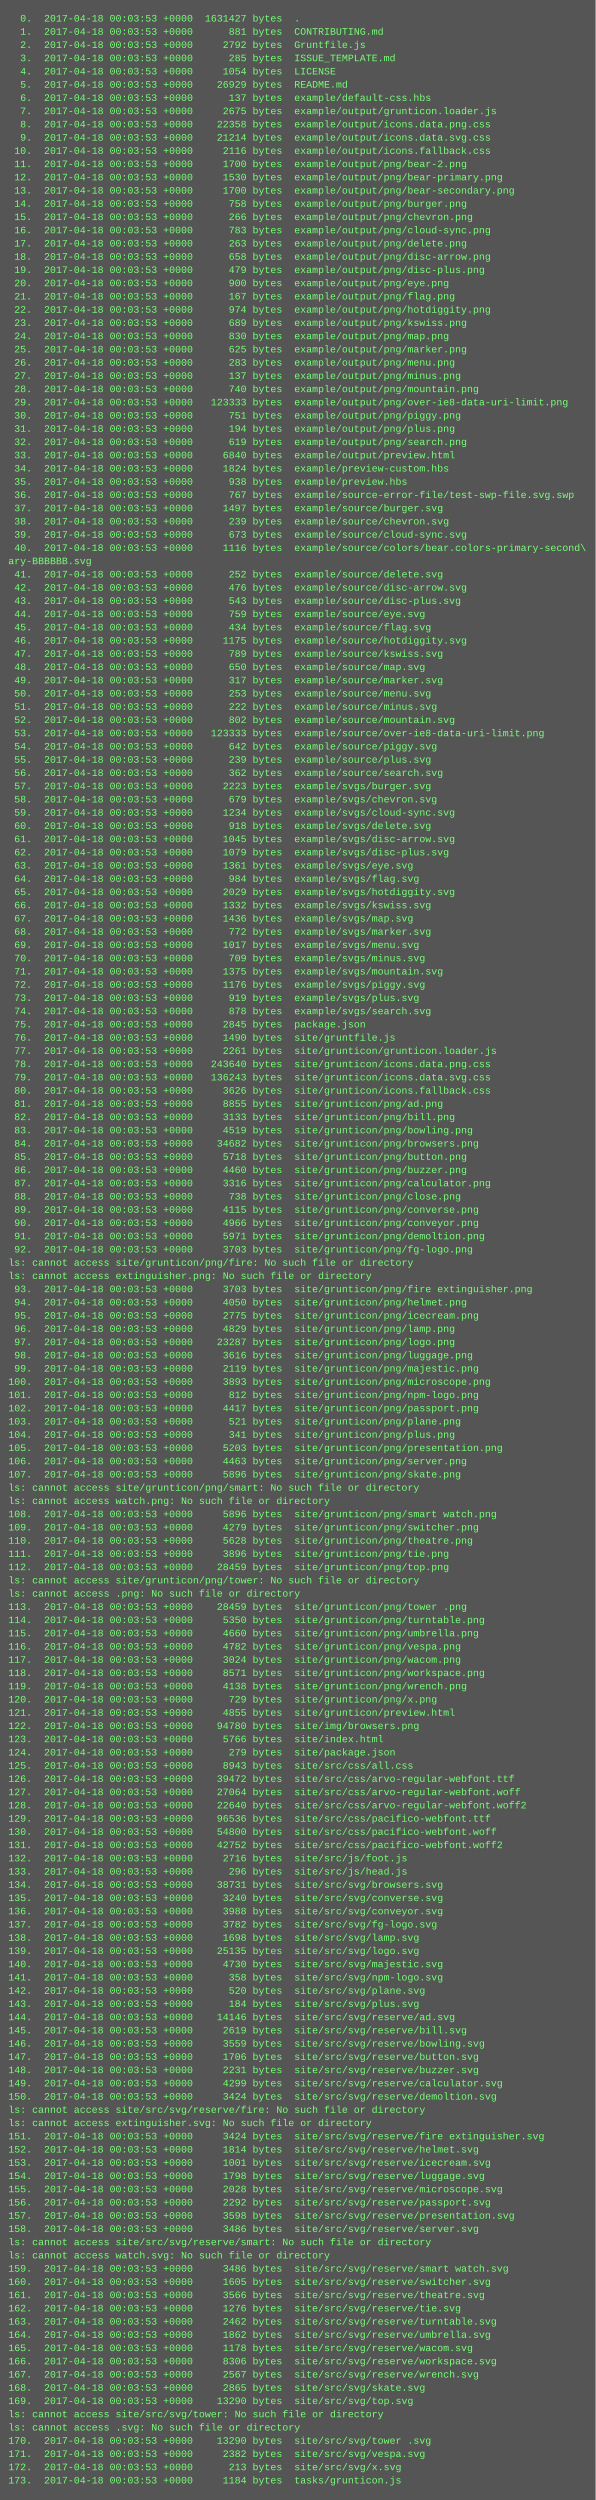
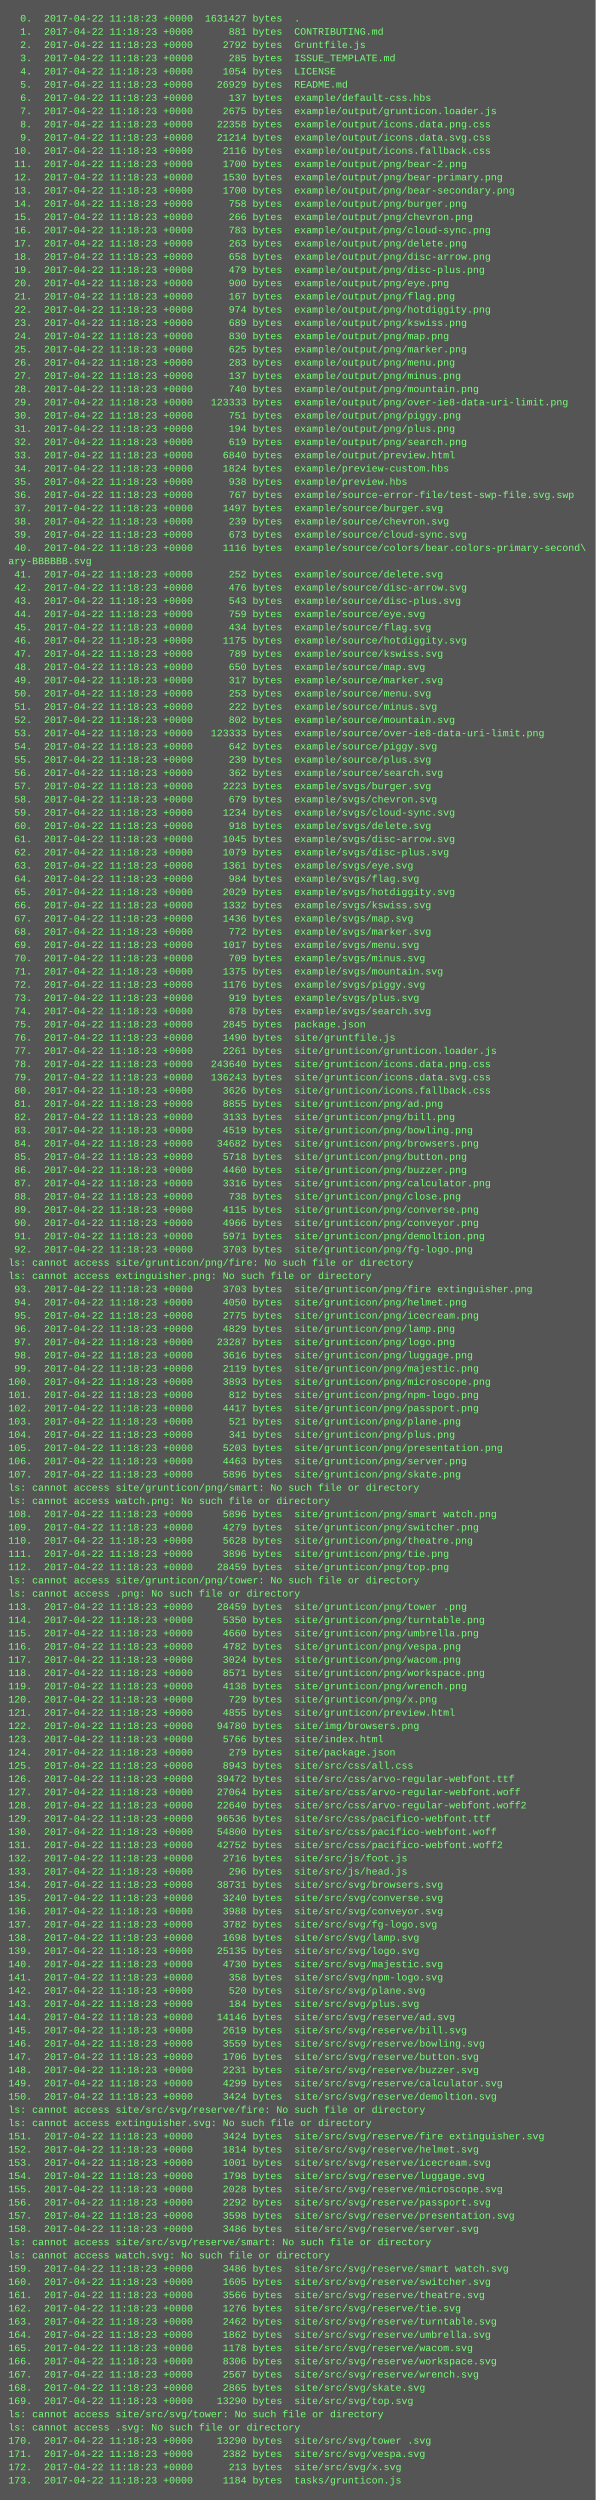
<svg xmlns="http://www.w3.org/2000/svg" height="3022" width="720">
  <rect height="3022" fill="#555" width="720" />
  <text fill="#7f7" font-family="Courier New" font-size="12" xml:space="preserve">
-     <tspan x="10" y="26">  0.  2017-04-18 00:03:53 +0000  1631427 bytes  .</tspan>
-     <tspan x="10" y="42">  1.  2017-04-18 00:03:53 +0000      881 bytes  CONTRIBUTING.md</tspan>
-     <tspan x="10" y="58">  2.  2017-04-18 00:03:53 +0000     2792 bytes  Gruntfile.js</tspan>
-     <tspan x="10" y="74">  3.  2017-04-18 00:03:53 +0000      285 bytes  ISSUE_TEMPLATE.md</tspan>
-     <tspan x="10" y="90">  4.  2017-04-18 00:03:53 +0000     1054 bytes  LICENSE</tspan>
-     <tspan x="10" y="106">  5.  2017-04-18 00:03:53 +0000    26929 bytes  README.md</tspan>
-     <tspan x="10" y="122">  6.  2017-04-18 00:03:53 +0000      137 bytes  example/default-css.hbs</tspan>
-     <tspan x="10" y="138">  7.  2017-04-18 00:03:53 +0000     2675 bytes  example/output/grunticon.loader.js</tspan>
-     <tspan x="10" y="154">  8.  2017-04-18 00:03:53 +0000    22358 bytes  example/output/icons.data.png.css</tspan>
-     <tspan x="10" y="170">  9.  2017-04-18 00:03:53 +0000    21214 bytes  example/output/icons.data.svg.css</tspan>
-     <tspan x="10" y="186"> 10.  2017-04-18 00:03:53 +0000     2116 bytes  example/output/icons.fallback.css</tspan>
-     <tspan x="10" y="202"> 11.  2017-04-18 00:03:53 +0000     1700 bytes  example/output/png/bear-2.png</tspan>
-     <tspan x="10" y="218"> 12.  2017-04-18 00:03:53 +0000     1530 bytes  example/output/png/bear-primary.png</tspan>
-     <tspan x="10" y="234"> 13.  2017-04-18 00:03:53 +0000     1700 bytes  example/output/png/bear-secondary.png</tspan>
-     <tspan x="10" y="250"> 14.  2017-04-18 00:03:53 +0000      758 bytes  example/output/png/burger.png</tspan>
-     <tspan x="10" y="266"> 15.  2017-04-18 00:03:53 +0000      266 bytes  example/output/png/chevron.png</tspan>
-     <tspan x="10" y="282"> 16.  2017-04-18 00:03:53 +0000      783 bytes  example/output/png/cloud-sync.png</tspan>
-     <tspan x="10" y="298"> 17.  2017-04-18 00:03:53 +0000      263 bytes  example/output/png/delete.png</tspan>
-     <tspan x="10" y="314"> 18.  2017-04-18 00:03:53 +0000      658 bytes  example/output/png/disc-arrow.png</tspan>
-     <tspan x="10" y="330"> 19.  2017-04-18 00:03:53 +0000      479 bytes  example/output/png/disc-plus.png</tspan>
-     <tspan x="10" y="346"> 20.  2017-04-18 00:03:53 +0000      900 bytes  example/output/png/eye.png</tspan>
-     <tspan x="10" y="362"> 21.  2017-04-18 00:03:53 +0000      167 bytes  example/output/png/flag.png</tspan>
-     <tspan x="10" y="378"> 22.  2017-04-18 00:03:53 +0000      974 bytes  example/output/png/hotdiggity.png</tspan>
-     <tspan x="10" y="394"> 23.  2017-04-18 00:03:53 +0000      689 bytes  example/output/png/kswiss.png</tspan>
-     <tspan x="10" y="410"> 24.  2017-04-18 00:03:53 +0000      830 bytes  example/output/png/map.png</tspan>
-     <tspan x="10" y="426"> 25.  2017-04-18 00:03:53 +0000      625 bytes  example/output/png/marker.png</tspan>
-     <tspan x="10" y="442"> 26.  2017-04-18 00:03:53 +0000      283 bytes  example/output/png/menu.png</tspan>
-     <tspan x="10" y="458"> 27.  2017-04-18 00:03:53 +0000      137 bytes  example/output/png/minus.png</tspan>
-     <tspan x="10" y="474"> 28.  2017-04-18 00:03:53 +0000      740 bytes  example/output/png/mountain.png</tspan>
-     <tspan x="10" y="490"> 29.  2017-04-18 00:03:53 +0000   123333 bytes  example/output/png/over-ie8-data-uri-limit.png</tspan>
-     <tspan x="10" y="506"> 30.  2017-04-18 00:03:53 +0000      751 bytes  example/output/png/piggy.png</tspan>
-     <tspan x="10" y="522"> 31.  2017-04-18 00:03:53 +0000      194 bytes  example/output/png/plus.png</tspan>
-     <tspan x="10" y="538"> 32.  2017-04-18 00:03:53 +0000      619 bytes  example/output/png/search.png</tspan>
-     <tspan x="10" y="554"> 33.  2017-04-18 00:03:53 +0000     6840 bytes  example/output/preview.html</tspan>
-     <tspan x="10" y="570"> 34.  2017-04-18 00:03:53 +0000     1824 bytes  example/preview-custom.hbs</tspan>
-     <tspan x="10" y="586"> 35.  2017-04-18 00:03:53 +0000      938 bytes  example/preview.hbs</tspan>
-     <tspan x="10" y="602"> 36.  2017-04-18 00:03:53 +0000      767 bytes  example/source-error-file/test-swp-file.svg.swp</tspan>
-     <tspan x="10" y="618"> 37.  2017-04-18 00:03:53 +0000     1497 bytes  example/source/burger.svg</tspan>
-     <tspan x="10" y="634"> 38.  2017-04-18 00:03:53 +0000      239 bytes  example/source/chevron.svg</tspan>
-     <tspan x="10" y="650"> 39.  2017-04-18 00:03:53 +0000      673 bytes  example/source/cloud-sync.svg</tspan>
-     <tspan x="10" y="666"> 40.  2017-04-18 00:03:53 +0000     1116 bytes  example/source/colors/bear.colors-primary-second\</tspan>
+     <tspan x="10" y="26">  0.  2017-04-22 11:18:23 +0000  1631427 bytes  .</tspan>
+     <tspan x="10" y="42">  1.  2017-04-22 11:18:23 +0000      881 bytes  CONTRIBUTING.md</tspan>
+     <tspan x="10" y="58">  2.  2017-04-22 11:18:23 +0000     2792 bytes  Gruntfile.js</tspan>
+     <tspan x="10" y="74">  3.  2017-04-22 11:18:23 +0000      285 bytes  ISSUE_TEMPLATE.md</tspan>
+     <tspan x="10" y="90">  4.  2017-04-22 11:18:23 +0000     1054 bytes  LICENSE</tspan>
+     <tspan x="10" y="106">  5.  2017-04-22 11:18:23 +0000    26929 bytes  README.md</tspan>
+     <tspan x="10" y="122">  6.  2017-04-22 11:18:23 +0000      137 bytes  example/default-css.hbs</tspan>
+     <tspan x="10" y="138">  7.  2017-04-22 11:18:23 +0000     2675 bytes  example/output/grunticon.loader.js</tspan>
+     <tspan x="10" y="154">  8.  2017-04-22 11:18:23 +0000    22358 bytes  example/output/icons.data.png.css</tspan>
+     <tspan x="10" y="170">  9.  2017-04-22 11:18:23 +0000    21214 bytes  example/output/icons.data.svg.css</tspan>
+     <tspan x="10" y="186"> 10.  2017-04-22 11:18:23 +0000     2116 bytes  example/output/icons.fallback.css</tspan>
+     <tspan x="10" y="202"> 11.  2017-04-22 11:18:23 +0000     1700 bytes  example/output/png/bear-2.png</tspan>
+     <tspan x="10" y="218"> 12.  2017-04-22 11:18:23 +0000     1530 bytes  example/output/png/bear-primary.png</tspan>
+     <tspan x="10" y="234"> 13.  2017-04-22 11:18:23 +0000     1700 bytes  example/output/png/bear-secondary.png</tspan>
+     <tspan x="10" y="250"> 14.  2017-04-22 11:18:23 +0000      758 bytes  example/output/png/burger.png</tspan>
+     <tspan x="10" y="266"> 15.  2017-04-22 11:18:23 +0000      266 bytes  example/output/png/chevron.png</tspan>
+     <tspan x="10" y="282"> 16.  2017-04-22 11:18:23 +0000      783 bytes  example/output/png/cloud-sync.png</tspan>
+     <tspan x="10" y="298"> 17.  2017-04-22 11:18:23 +0000      263 bytes  example/output/png/delete.png</tspan>
+     <tspan x="10" y="314"> 18.  2017-04-22 11:18:23 +0000      658 bytes  example/output/png/disc-arrow.png</tspan>
+     <tspan x="10" y="330"> 19.  2017-04-22 11:18:23 +0000      479 bytes  example/output/png/disc-plus.png</tspan>
+     <tspan x="10" y="346"> 20.  2017-04-22 11:18:23 +0000      900 bytes  example/output/png/eye.png</tspan>
+     <tspan x="10" y="362"> 21.  2017-04-22 11:18:23 +0000      167 bytes  example/output/png/flag.png</tspan>
+     <tspan x="10" y="378"> 22.  2017-04-22 11:18:23 +0000      974 bytes  example/output/png/hotdiggity.png</tspan>
+     <tspan x="10" y="394"> 23.  2017-04-22 11:18:23 +0000      689 bytes  example/output/png/kswiss.png</tspan>
+     <tspan x="10" y="410"> 24.  2017-04-22 11:18:23 +0000      830 bytes  example/output/png/map.png</tspan>
+     <tspan x="10" y="426"> 25.  2017-04-22 11:18:23 +0000      625 bytes  example/output/png/marker.png</tspan>
+     <tspan x="10" y="442"> 26.  2017-04-22 11:18:23 +0000      283 bytes  example/output/png/menu.png</tspan>
+     <tspan x="10" y="458"> 27.  2017-04-22 11:18:23 +0000      137 bytes  example/output/png/minus.png</tspan>
+     <tspan x="10" y="474"> 28.  2017-04-22 11:18:23 +0000      740 bytes  example/output/png/mountain.png</tspan>
+     <tspan x="10" y="490"> 29.  2017-04-22 11:18:23 +0000   123333 bytes  example/output/png/over-ie8-data-uri-limit.png</tspan>
+     <tspan x="10" y="506"> 30.  2017-04-22 11:18:23 +0000      751 bytes  example/output/png/piggy.png</tspan>
+     <tspan x="10" y="522"> 31.  2017-04-22 11:18:23 +0000      194 bytes  example/output/png/plus.png</tspan>
+     <tspan x="10" y="538"> 32.  2017-04-22 11:18:23 +0000      619 bytes  example/output/png/search.png</tspan>
+     <tspan x="10" y="554"> 33.  2017-04-22 11:18:23 +0000     6840 bytes  example/output/preview.html</tspan>
+     <tspan x="10" y="570"> 34.  2017-04-22 11:18:23 +0000     1824 bytes  example/preview-custom.hbs</tspan>
+     <tspan x="10" y="586"> 35.  2017-04-22 11:18:23 +0000      938 bytes  example/preview.hbs</tspan>
+     <tspan x="10" y="602"> 36.  2017-04-22 11:18:23 +0000      767 bytes  example/source-error-file/test-swp-file.svg.swp</tspan>
+     <tspan x="10" y="618"> 37.  2017-04-22 11:18:23 +0000     1497 bytes  example/source/burger.svg</tspan>
+     <tspan x="10" y="634"> 38.  2017-04-22 11:18:23 +0000      239 bytes  example/source/chevron.svg</tspan>
+     <tspan x="10" y="650"> 39.  2017-04-22 11:18:23 +0000      673 bytes  example/source/cloud-sync.svg</tspan>
+     <tspan x="10" y="666"> 40.  2017-04-22 11:18:23 +0000     1116 bytes  example/source/colors/bear.colors-primary-second\</tspan>
    <tspan x="10" y="682">ary-BBBBBB.svg</tspan>
-     <tspan x="10" y="698"> 41.  2017-04-18 00:03:53 +0000      252 bytes  example/source/delete.svg</tspan>
-     <tspan x="10" y="714"> 42.  2017-04-18 00:03:53 +0000      476 bytes  example/source/disc-arrow.svg</tspan>
-     <tspan x="10" y="730"> 43.  2017-04-18 00:03:53 +0000      543 bytes  example/source/disc-plus.svg</tspan>
-     <tspan x="10" y="746"> 44.  2017-04-18 00:03:53 +0000      759 bytes  example/source/eye.svg</tspan>
-     <tspan x="10" y="762"> 45.  2017-04-18 00:03:53 +0000      434 bytes  example/source/flag.svg</tspan>
-     <tspan x="10" y="778"> 46.  2017-04-18 00:03:53 +0000     1175 bytes  example/source/hotdiggity.svg</tspan>
-     <tspan x="10" y="794"> 47.  2017-04-18 00:03:53 +0000      789 bytes  example/source/kswiss.svg</tspan>
-     <tspan x="10" y="810"> 48.  2017-04-18 00:03:53 +0000      650 bytes  example/source/map.svg</tspan>
-     <tspan x="10" y="826"> 49.  2017-04-18 00:03:53 +0000      317 bytes  example/source/marker.svg</tspan>
-     <tspan x="10" y="842"> 50.  2017-04-18 00:03:53 +0000      253 bytes  example/source/menu.svg</tspan>
-     <tspan x="10" y="858"> 51.  2017-04-18 00:03:53 +0000      222 bytes  example/source/minus.svg</tspan>
-     <tspan x="10" y="874"> 52.  2017-04-18 00:03:53 +0000      802 bytes  example/source/mountain.svg</tspan>
-     <tspan x="10" y="890"> 53.  2017-04-18 00:03:53 +0000   123333 bytes  example/source/over-ie8-data-uri-limit.png</tspan>
-     <tspan x="10" y="906"> 54.  2017-04-18 00:03:53 +0000      642 bytes  example/source/piggy.svg</tspan>
-     <tspan x="10" y="922"> 55.  2017-04-18 00:03:53 +0000      239 bytes  example/source/plus.svg</tspan>
-     <tspan x="10" y="938"> 56.  2017-04-18 00:03:53 +0000      362 bytes  example/source/search.svg</tspan>
-     <tspan x="10" y="954"> 57.  2017-04-18 00:03:53 +0000     2223 bytes  example/svgs/burger.svg</tspan>
-     <tspan x="10" y="970"> 58.  2017-04-18 00:03:53 +0000      679 bytes  example/svgs/chevron.svg</tspan>
-     <tspan x="10" y="986"> 59.  2017-04-18 00:03:53 +0000     1234 bytes  example/svgs/cloud-sync.svg</tspan>
-     <tspan x="10" y="1002"> 60.  2017-04-18 00:03:53 +0000      918 bytes  example/svgs/delete.svg</tspan>
-     <tspan x="10" y="1018"> 61.  2017-04-18 00:03:53 +0000     1045 bytes  example/svgs/disc-arrow.svg</tspan>
-     <tspan x="10" y="1034"> 62.  2017-04-18 00:03:53 +0000     1079 bytes  example/svgs/disc-plus.svg</tspan>
-     <tspan x="10" y="1050"> 63.  2017-04-18 00:03:53 +0000     1361 bytes  example/svgs/eye.svg</tspan>
-     <tspan x="10" y="1066"> 64.  2017-04-18 00:03:53 +0000      984 bytes  example/svgs/flag.svg</tspan>
-     <tspan x="10" y="1082"> 65.  2017-04-18 00:03:53 +0000     2029 bytes  example/svgs/hotdiggity.svg</tspan>
-     <tspan x="10" y="1098"> 66.  2017-04-18 00:03:53 +0000     1332 bytes  example/svgs/kswiss.svg</tspan>
-     <tspan x="10" y="1114"> 67.  2017-04-18 00:03:53 +0000     1436 bytes  example/svgs/map.svg</tspan>
-     <tspan x="10" y="1130"> 68.  2017-04-18 00:03:53 +0000      772 bytes  example/svgs/marker.svg</tspan>
-     <tspan x="10" y="1146"> 69.  2017-04-18 00:03:53 +0000     1017 bytes  example/svgs/menu.svg</tspan>
-     <tspan x="10" y="1162"> 70.  2017-04-18 00:03:53 +0000      709 bytes  example/svgs/minus.svg</tspan>
-     <tspan x="10" y="1178"> 71.  2017-04-18 00:03:53 +0000     1375 bytes  example/svgs/mountain.svg</tspan>
-     <tspan x="10" y="1194"> 72.  2017-04-18 00:03:53 +0000     1176 bytes  example/svgs/piggy.svg</tspan>
-     <tspan x="10" y="1210"> 73.  2017-04-18 00:03:53 +0000      919 bytes  example/svgs/plus.svg</tspan>
-     <tspan x="10" y="1226"> 74.  2017-04-18 00:03:53 +0000      878 bytes  example/svgs/search.svg</tspan>
-     <tspan x="10" y="1242"> 75.  2017-04-18 00:03:53 +0000     2845 bytes  package.json</tspan>
-     <tspan x="10" y="1258"> 76.  2017-04-18 00:03:53 +0000     1490 bytes  site/gruntfile.js</tspan>
-     <tspan x="10" y="1274"> 77.  2017-04-18 00:03:53 +0000     2261 bytes  site/grunticon/grunticon.loader.js</tspan>
-     <tspan x="10" y="1290"> 78.  2017-04-18 00:03:53 +0000   243640 bytes  site/grunticon/icons.data.png.css</tspan>
-     <tspan x="10" y="1306"> 79.  2017-04-18 00:03:53 +0000   136243 bytes  site/grunticon/icons.data.svg.css</tspan>
-     <tspan x="10" y="1322"> 80.  2017-04-18 00:03:53 +0000     3626 bytes  site/grunticon/icons.fallback.css</tspan>
-     <tspan x="10" y="1338"> 81.  2017-04-18 00:03:53 +0000     8855 bytes  site/grunticon/png/ad.png</tspan>
-     <tspan x="10" y="1354"> 82.  2017-04-18 00:03:53 +0000     3133 bytes  site/grunticon/png/bill.png</tspan>
-     <tspan x="10" y="1370"> 83.  2017-04-18 00:03:53 +0000     4519 bytes  site/grunticon/png/bowling.png</tspan>
-     <tspan x="10" y="1386"> 84.  2017-04-18 00:03:53 +0000    34682 bytes  site/grunticon/png/browsers.png</tspan>
-     <tspan x="10" y="1402"> 85.  2017-04-18 00:03:53 +0000     5718 bytes  site/grunticon/png/button.png</tspan>
-     <tspan x="10" y="1418"> 86.  2017-04-18 00:03:53 +0000     4460 bytes  site/grunticon/png/buzzer.png</tspan>
-     <tspan x="10" y="1434"> 87.  2017-04-18 00:03:53 +0000     3316 bytes  site/grunticon/png/calculator.png</tspan>
-     <tspan x="10" y="1450"> 88.  2017-04-18 00:03:53 +0000      738 bytes  site/grunticon/png/close.png</tspan>
-     <tspan x="10" y="1466"> 89.  2017-04-18 00:03:53 +0000     4115 bytes  site/grunticon/png/converse.png</tspan>
-     <tspan x="10" y="1482"> 90.  2017-04-18 00:03:53 +0000     4966 bytes  site/grunticon/png/conveyor.png</tspan>
-     <tspan x="10" y="1498"> 91.  2017-04-18 00:03:53 +0000     5971 bytes  site/grunticon/png/demoltion.png</tspan>
-     <tspan x="10" y="1514"> 92.  2017-04-18 00:03:53 +0000     3703 bytes  site/grunticon/png/fg-logo.png</tspan>
+     <tspan x="10" y="698"> 41.  2017-04-22 11:18:23 +0000      252 bytes  example/source/delete.svg</tspan>
+     <tspan x="10" y="714"> 42.  2017-04-22 11:18:23 +0000      476 bytes  example/source/disc-arrow.svg</tspan>
+     <tspan x="10" y="730"> 43.  2017-04-22 11:18:23 +0000      543 bytes  example/source/disc-plus.svg</tspan>
+     <tspan x="10" y="746"> 44.  2017-04-22 11:18:23 +0000      759 bytes  example/source/eye.svg</tspan>
+     <tspan x="10" y="762"> 45.  2017-04-22 11:18:23 +0000      434 bytes  example/source/flag.svg</tspan>
+     <tspan x="10" y="778"> 46.  2017-04-22 11:18:23 +0000     1175 bytes  example/source/hotdiggity.svg</tspan>
+     <tspan x="10" y="794"> 47.  2017-04-22 11:18:23 +0000      789 bytes  example/source/kswiss.svg</tspan>
+     <tspan x="10" y="810"> 48.  2017-04-22 11:18:23 +0000      650 bytes  example/source/map.svg</tspan>
+     <tspan x="10" y="826"> 49.  2017-04-22 11:18:23 +0000      317 bytes  example/source/marker.svg</tspan>
+     <tspan x="10" y="842"> 50.  2017-04-22 11:18:23 +0000      253 bytes  example/source/menu.svg</tspan>
+     <tspan x="10" y="858"> 51.  2017-04-22 11:18:23 +0000      222 bytes  example/source/minus.svg</tspan>
+     <tspan x="10" y="874"> 52.  2017-04-22 11:18:23 +0000      802 bytes  example/source/mountain.svg</tspan>
+     <tspan x="10" y="890"> 53.  2017-04-22 11:18:23 +0000   123333 bytes  example/source/over-ie8-data-uri-limit.png</tspan>
+     <tspan x="10" y="906"> 54.  2017-04-22 11:18:23 +0000      642 bytes  example/source/piggy.svg</tspan>
+     <tspan x="10" y="922"> 55.  2017-04-22 11:18:23 +0000      239 bytes  example/source/plus.svg</tspan>
+     <tspan x="10" y="938"> 56.  2017-04-22 11:18:23 +0000      362 bytes  example/source/search.svg</tspan>
+     <tspan x="10" y="954"> 57.  2017-04-22 11:18:23 +0000     2223 bytes  example/svgs/burger.svg</tspan>
+     <tspan x="10" y="970"> 58.  2017-04-22 11:18:23 +0000      679 bytes  example/svgs/chevron.svg</tspan>
+     <tspan x="10" y="986"> 59.  2017-04-22 11:18:23 +0000     1234 bytes  example/svgs/cloud-sync.svg</tspan>
+     <tspan x="10" y="1002"> 60.  2017-04-22 11:18:23 +0000      918 bytes  example/svgs/delete.svg</tspan>
+     <tspan x="10" y="1018"> 61.  2017-04-22 11:18:23 +0000     1045 bytes  example/svgs/disc-arrow.svg</tspan>
+     <tspan x="10" y="1034"> 62.  2017-04-22 11:18:23 +0000     1079 bytes  example/svgs/disc-plus.svg</tspan>
+     <tspan x="10" y="1050"> 63.  2017-04-22 11:18:23 +0000     1361 bytes  example/svgs/eye.svg</tspan>
+     <tspan x="10" y="1066"> 64.  2017-04-22 11:18:23 +0000      984 bytes  example/svgs/flag.svg</tspan>
+     <tspan x="10" y="1082"> 65.  2017-04-22 11:18:23 +0000     2029 bytes  example/svgs/hotdiggity.svg</tspan>
+     <tspan x="10" y="1098"> 66.  2017-04-22 11:18:23 +0000     1332 bytes  example/svgs/kswiss.svg</tspan>
+     <tspan x="10" y="1114"> 67.  2017-04-22 11:18:23 +0000     1436 bytes  example/svgs/map.svg</tspan>
+     <tspan x="10" y="1130"> 68.  2017-04-22 11:18:23 +0000      772 bytes  example/svgs/marker.svg</tspan>
+     <tspan x="10" y="1146"> 69.  2017-04-22 11:18:23 +0000     1017 bytes  example/svgs/menu.svg</tspan>
+     <tspan x="10" y="1162"> 70.  2017-04-22 11:18:23 +0000      709 bytes  example/svgs/minus.svg</tspan>
+     <tspan x="10" y="1178"> 71.  2017-04-22 11:18:23 +0000     1375 bytes  example/svgs/mountain.svg</tspan>
+     <tspan x="10" y="1194"> 72.  2017-04-22 11:18:23 +0000     1176 bytes  example/svgs/piggy.svg</tspan>
+     <tspan x="10" y="1210"> 73.  2017-04-22 11:18:23 +0000      919 bytes  example/svgs/plus.svg</tspan>
+     <tspan x="10" y="1226"> 74.  2017-04-22 11:18:23 +0000      878 bytes  example/svgs/search.svg</tspan>
+     <tspan x="10" y="1242"> 75.  2017-04-22 11:18:23 +0000     2845 bytes  package.json</tspan>
+     <tspan x="10" y="1258"> 76.  2017-04-22 11:18:23 +0000     1490 bytes  site/gruntfile.js</tspan>
+     <tspan x="10" y="1274"> 77.  2017-04-22 11:18:23 +0000     2261 bytes  site/grunticon/grunticon.loader.js</tspan>
+     <tspan x="10" y="1290"> 78.  2017-04-22 11:18:23 +0000   243640 bytes  site/grunticon/icons.data.png.css</tspan>
+     <tspan x="10" y="1306"> 79.  2017-04-22 11:18:23 +0000   136243 bytes  site/grunticon/icons.data.svg.css</tspan>
+     <tspan x="10" y="1322"> 80.  2017-04-22 11:18:23 +0000     3626 bytes  site/grunticon/icons.fallback.css</tspan>
+     <tspan x="10" y="1338"> 81.  2017-04-22 11:18:23 +0000     8855 bytes  site/grunticon/png/ad.png</tspan>
+     <tspan x="10" y="1354"> 82.  2017-04-22 11:18:23 +0000     3133 bytes  site/grunticon/png/bill.png</tspan>
+     <tspan x="10" y="1370"> 83.  2017-04-22 11:18:23 +0000     4519 bytes  site/grunticon/png/bowling.png</tspan>
+     <tspan x="10" y="1386"> 84.  2017-04-22 11:18:23 +0000    34682 bytes  site/grunticon/png/browsers.png</tspan>
+     <tspan x="10" y="1402"> 85.  2017-04-22 11:18:23 +0000     5718 bytes  site/grunticon/png/button.png</tspan>
+     <tspan x="10" y="1418"> 86.  2017-04-22 11:18:23 +0000     4460 bytes  site/grunticon/png/buzzer.png</tspan>
+     <tspan x="10" y="1434"> 87.  2017-04-22 11:18:23 +0000     3316 bytes  site/grunticon/png/calculator.png</tspan>
+     <tspan x="10" y="1450"> 88.  2017-04-22 11:18:23 +0000      738 bytes  site/grunticon/png/close.png</tspan>
+     <tspan x="10" y="1466"> 89.  2017-04-22 11:18:23 +0000     4115 bytes  site/grunticon/png/converse.png</tspan>
+     <tspan x="10" y="1482"> 90.  2017-04-22 11:18:23 +0000     4966 bytes  site/grunticon/png/conveyor.png</tspan>
+     <tspan x="10" y="1498"> 91.  2017-04-22 11:18:23 +0000     5971 bytes  site/grunticon/png/demoltion.png</tspan>
+     <tspan x="10" y="1514"> 92.  2017-04-22 11:18:23 +0000     3703 bytes  site/grunticon/png/fg-logo.png</tspan>
    <tspan x="10" y="1530">ls: cannot access site/grunticon/png/fire: No such file or directory</tspan>
    <tspan x="10" y="1546">ls: cannot access extinguisher.png: No such file or directory</tspan>
-     <tspan x="10" y="1562"> 93.  2017-04-18 00:03:53 +0000     3703 bytes  site/grunticon/png/fire extinguisher.png</tspan>
-     <tspan x="10" y="1578"> 94.  2017-04-18 00:03:53 +0000     4050 bytes  site/grunticon/png/helmet.png</tspan>
-     <tspan x="10" y="1594"> 95.  2017-04-18 00:03:53 +0000     2775 bytes  site/grunticon/png/icecream.png</tspan>
-     <tspan x="10" y="1610"> 96.  2017-04-18 00:03:53 +0000     4829 bytes  site/grunticon/png/lamp.png</tspan>
-     <tspan x="10" y="1626"> 97.  2017-04-18 00:03:53 +0000    23287 bytes  site/grunticon/png/logo.png</tspan>
-     <tspan x="10" y="1642"> 98.  2017-04-18 00:03:53 +0000     3616 bytes  site/grunticon/png/luggage.png</tspan>
-     <tspan x="10" y="1658"> 99.  2017-04-18 00:03:53 +0000     2119 bytes  site/grunticon/png/majestic.png</tspan>
-     <tspan x="10" y="1674">100.  2017-04-18 00:03:53 +0000     3893 bytes  site/grunticon/png/microscope.png</tspan>
-     <tspan x="10" y="1690">101.  2017-04-18 00:03:53 +0000      812 bytes  site/grunticon/png/npm-logo.png</tspan>
-     <tspan x="10" y="1706">102.  2017-04-18 00:03:53 +0000     4417 bytes  site/grunticon/png/passport.png</tspan>
-     <tspan x="10" y="1722">103.  2017-04-18 00:03:53 +0000      521 bytes  site/grunticon/png/plane.png</tspan>
-     <tspan x="10" y="1738">104.  2017-04-18 00:03:53 +0000      341 bytes  site/grunticon/png/plus.png</tspan>
-     <tspan x="10" y="1754">105.  2017-04-18 00:03:53 +0000     5203 bytes  site/grunticon/png/presentation.png</tspan>
-     <tspan x="10" y="1770">106.  2017-04-18 00:03:53 +0000     4463 bytes  site/grunticon/png/server.png</tspan>
-     <tspan x="10" y="1786">107.  2017-04-18 00:03:53 +0000     5896 bytes  site/grunticon/png/skate.png</tspan>
+     <tspan x="10" y="1562"> 93.  2017-04-22 11:18:23 +0000     3703 bytes  site/grunticon/png/fire extinguisher.png</tspan>
+     <tspan x="10" y="1578"> 94.  2017-04-22 11:18:23 +0000     4050 bytes  site/grunticon/png/helmet.png</tspan>
+     <tspan x="10" y="1594"> 95.  2017-04-22 11:18:23 +0000     2775 bytes  site/grunticon/png/icecream.png</tspan>
+     <tspan x="10" y="1610"> 96.  2017-04-22 11:18:23 +0000     4829 bytes  site/grunticon/png/lamp.png</tspan>
+     <tspan x="10" y="1626"> 97.  2017-04-22 11:18:23 +0000    23287 bytes  site/grunticon/png/logo.png</tspan>
+     <tspan x="10" y="1642"> 98.  2017-04-22 11:18:23 +0000     3616 bytes  site/grunticon/png/luggage.png</tspan>
+     <tspan x="10" y="1658"> 99.  2017-04-22 11:18:23 +0000     2119 bytes  site/grunticon/png/majestic.png</tspan>
+     <tspan x="10" y="1674">100.  2017-04-22 11:18:23 +0000     3893 bytes  site/grunticon/png/microscope.png</tspan>
+     <tspan x="10" y="1690">101.  2017-04-22 11:18:23 +0000      812 bytes  site/grunticon/png/npm-logo.png</tspan>
+     <tspan x="10" y="1706">102.  2017-04-22 11:18:23 +0000     4417 bytes  site/grunticon/png/passport.png</tspan>
+     <tspan x="10" y="1722">103.  2017-04-22 11:18:23 +0000      521 bytes  site/grunticon/png/plane.png</tspan>
+     <tspan x="10" y="1738">104.  2017-04-22 11:18:23 +0000      341 bytes  site/grunticon/png/plus.png</tspan>
+     <tspan x="10" y="1754">105.  2017-04-22 11:18:23 +0000     5203 bytes  site/grunticon/png/presentation.png</tspan>
+     <tspan x="10" y="1770">106.  2017-04-22 11:18:23 +0000     4463 bytes  site/grunticon/png/server.png</tspan>
+     <tspan x="10" y="1786">107.  2017-04-22 11:18:23 +0000     5896 bytes  site/grunticon/png/skate.png</tspan>
    <tspan x="10" y="1802">ls: cannot access site/grunticon/png/smart: No such file or directory</tspan>
    <tspan x="10" y="1818">ls: cannot access watch.png: No such file or directory</tspan>
-     <tspan x="10" y="1834">108.  2017-04-18 00:03:53 +0000     5896 bytes  site/grunticon/png/smart watch.png</tspan>
-     <tspan x="10" y="1850">109.  2017-04-18 00:03:53 +0000     4279 bytes  site/grunticon/png/switcher.png</tspan>
-     <tspan x="10" y="1866">110.  2017-04-18 00:03:53 +0000     5628 bytes  site/grunticon/png/theatre.png</tspan>
-     <tspan x="10" y="1882">111.  2017-04-18 00:03:53 +0000     3896 bytes  site/grunticon/png/tie.png</tspan>
-     <tspan x="10" y="1898">112.  2017-04-18 00:03:53 +0000    28459 bytes  site/grunticon/png/top.png</tspan>
+     <tspan x="10" y="1834">108.  2017-04-22 11:18:23 +0000     5896 bytes  site/grunticon/png/smart watch.png</tspan>
+     <tspan x="10" y="1850">109.  2017-04-22 11:18:23 +0000     4279 bytes  site/grunticon/png/switcher.png</tspan>
+     <tspan x="10" y="1866">110.  2017-04-22 11:18:23 +0000     5628 bytes  site/grunticon/png/theatre.png</tspan>
+     <tspan x="10" y="1882">111.  2017-04-22 11:18:23 +0000     3896 bytes  site/grunticon/png/tie.png</tspan>
+     <tspan x="10" y="1898">112.  2017-04-22 11:18:23 +0000    28459 bytes  site/grunticon/png/top.png</tspan>
    <tspan x="10" y="1914">ls: cannot access site/grunticon/png/tower: No such file or directory</tspan>
    <tspan x="10" y="1930">ls: cannot access .png: No such file or directory</tspan>
-     <tspan x="10" y="1946">113.  2017-04-18 00:03:53 +0000    28459 bytes  site/grunticon/png/tower .png</tspan>
-     <tspan x="10" y="1962">114.  2017-04-18 00:03:53 +0000     5350 bytes  site/grunticon/png/turntable.png</tspan>
-     <tspan x="10" y="1978">115.  2017-04-18 00:03:53 +0000     4660 bytes  site/grunticon/png/umbrella.png</tspan>
-     <tspan x="10" y="1994">116.  2017-04-18 00:03:53 +0000     4782 bytes  site/grunticon/png/vespa.png</tspan>
-     <tspan x="10" y="2010">117.  2017-04-18 00:03:53 +0000     3024 bytes  site/grunticon/png/wacom.png</tspan>
-     <tspan x="10" y="2026">118.  2017-04-18 00:03:53 +0000     8571 bytes  site/grunticon/png/workspace.png</tspan>
-     <tspan x="10" y="2042">119.  2017-04-18 00:03:53 +0000     4138 bytes  site/grunticon/png/wrench.png</tspan>
-     <tspan x="10" y="2058">120.  2017-04-18 00:03:53 +0000      729 bytes  site/grunticon/png/x.png</tspan>
-     <tspan x="10" y="2074">121.  2017-04-18 00:03:53 +0000     4855 bytes  site/grunticon/preview.html</tspan>
-     <tspan x="10" y="2090">122.  2017-04-18 00:03:53 +0000    94780 bytes  site/img/browsers.png</tspan>
-     <tspan x="10" y="2106">123.  2017-04-18 00:03:53 +0000     5766 bytes  site/index.html</tspan>
-     <tspan x="10" y="2122">124.  2017-04-18 00:03:53 +0000      279 bytes  site/package.json</tspan>
-     <tspan x="10" y="2138">125.  2017-04-18 00:03:53 +0000     8943 bytes  site/src/css/all.css</tspan>
-     <tspan x="10" y="2154">126.  2017-04-18 00:03:53 +0000    39472 bytes  site/src/css/arvo-regular-webfont.ttf</tspan>
-     <tspan x="10" y="2170">127.  2017-04-18 00:03:53 +0000    27064 bytes  site/src/css/arvo-regular-webfont.woff</tspan>
-     <tspan x="10" y="2186">128.  2017-04-18 00:03:53 +0000    22640 bytes  site/src/css/arvo-regular-webfont.woff2</tspan>
-     <tspan x="10" y="2202">129.  2017-04-18 00:03:53 +0000    96536 bytes  site/src/css/pacifico-webfont.ttf</tspan>
-     <tspan x="10" y="2218">130.  2017-04-18 00:03:53 +0000    54800 bytes  site/src/css/pacifico-webfont.woff</tspan>
-     <tspan x="10" y="2234">131.  2017-04-18 00:03:53 +0000    42752 bytes  site/src/css/pacifico-webfont.woff2</tspan>
-     <tspan x="10" y="2250">132.  2017-04-18 00:03:53 +0000     2716 bytes  site/src/js/foot.js</tspan>
-     <tspan x="10" y="2266">133.  2017-04-18 00:03:53 +0000      296 bytes  site/src/js/head.js</tspan>
-     <tspan x="10" y="2282">134.  2017-04-18 00:03:53 +0000    38731 bytes  site/src/svg/browsers.svg</tspan>
-     <tspan x="10" y="2298">135.  2017-04-18 00:03:53 +0000     3240 bytes  site/src/svg/converse.svg</tspan>
-     <tspan x="10" y="2314">136.  2017-04-18 00:03:53 +0000     3988 bytes  site/src/svg/conveyor.svg</tspan>
-     <tspan x="10" y="2330">137.  2017-04-18 00:03:53 +0000     3782 bytes  site/src/svg/fg-logo.svg</tspan>
-     <tspan x="10" y="2346">138.  2017-04-18 00:03:53 +0000     1698 bytes  site/src/svg/lamp.svg</tspan>
-     <tspan x="10" y="2362">139.  2017-04-18 00:03:53 +0000    25135 bytes  site/src/svg/logo.svg</tspan>
-     <tspan x="10" y="2378">140.  2017-04-18 00:03:53 +0000     4730 bytes  site/src/svg/majestic.svg</tspan>
-     <tspan x="10" y="2394">141.  2017-04-18 00:03:53 +0000      358 bytes  site/src/svg/npm-logo.svg</tspan>
-     <tspan x="10" y="2410">142.  2017-04-18 00:03:53 +0000      520 bytes  site/src/svg/plane.svg</tspan>
-     <tspan x="10" y="2426">143.  2017-04-18 00:03:53 +0000      184 bytes  site/src/svg/plus.svg</tspan>
-     <tspan x="10" y="2442">144.  2017-04-18 00:03:53 +0000    14146 bytes  site/src/svg/reserve/ad.svg</tspan>
-     <tspan x="10" y="2458">145.  2017-04-18 00:03:53 +0000     2619 bytes  site/src/svg/reserve/bill.svg</tspan>
-     <tspan x="10" y="2474">146.  2017-04-18 00:03:53 +0000     3559 bytes  site/src/svg/reserve/bowling.svg</tspan>
-     <tspan x="10" y="2490">147.  2017-04-18 00:03:53 +0000     1706 bytes  site/src/svg/reserve/button.svg</tspan>
-     <tspan x="10" y="2506">148.  2017-04-18 00:03:53 +0000     2231 bytes  site/src/svg/reserve/buzzer.svg</tspan>
-     <tspan x="10" y="2522">149.  2017-04-18 00:03:53 +0000     4299 bytes  site/src/svg/reserve/calculator.svg</tspan>
-     <tspan x="10" y="2538">150.  2017-04-18 00:03:53 +0000     3424 bytes  site/src/svg/reserve/demoltion.svg</tspan>
+     <tspan x="10" y="1946">113.  2017-04-22 11:18:23 +0000    28459 bytes  site/grunticon/png/tower .png</tspan>
+     <tspan x="10" y="1962">114.  2017-04-22 11:18:23 +0000     5350 bytes  site/grunticon/png/turntable.png</tspan>
+     <tspan x="10" y="1978">115.  2017-04-22 11:18:23 +0000     4660 bytes  site/grunticon/png/umbrella.png</tspan>
+     <tspan x="10" y="1994">116.  2017-04-22 11:18:23 +0000     4782 bytes  site/grunticon/png/vespa.png</tspan>
+     <tspan x="10" y="2010">117.  2017-04-22 11:18:23 +0000     3024 bytes  site/grunticon/png/wacom.png</tspan>
+     <tspan x="10" y="2026">118.  2017-04-22 11:18:23 +0000     8571 bytes  site/grunticon/png/workspace.png</tspan>
+     <tspan x="10" y="2042">119.  2017-04-22 11:18:23 +0000     4138 bytes  site/grunticon/png/wrench.png</tspan>
+     <tspan x="10" y="2058">120.  2017-04-22 11:18:23 +0000      729 bytes  site/grunticon/png/x.png</tspan>
+     <tspan x="10" y="2074">121.  2017-04-22 11:18:23 +0000     4855 bytes  site/grunticon/preview.html</tspan>
+     <tspan x="10" y="2090">122.  2017-04-22 11:18:23 +0000    94780 bytes  site/img/browsers.png</tspan>
+     <tspan x="10" y="2106">123.  2017-04-22 11:18:23 +0000     5766 bytes  site/index.html</tspan>
+     <tspan x="10" y="2122">124.  2017-04-22 11:18:23 +0000      279 bytes  site/package.json</tspan>
+     <tspan x="10" y="2138">125.  2017-04-22 11:18:23 +0000     8943 bytes  site/src/css/all.css</tspan>
+     <tspan x="10" y="2154">126.  2017-04-22 11:18:23 +0000    39472 bytes  site/src/css/arvo-regular-webfont.ttf</tspan>
+     <tspan x="10" y="2170">127.  2017-04-22 11:18:23 +0000    27064 bytes  site/src/css/arvo-regular-webfont.woff</tspan>
+     <tspan x="10" y="2186">128.  2017-04-22 11:18:23 +0000    22640 bytes  site/src/css/arvo-regular-webfont.woff2</tspan>
+     <tspan x="10" y="2202">129.  2017-04-22 11:18:23 +0000    96536 bytes  site/src/css/pacifico-webfont.ttf</tspan>
+     <tspan x="10" y="2218">130.  2017-04-22 11:18:23 +0000    54800 bytes  site/src/css/pacifico-webfont.woff</tspan>
+     <tspan x="10" y="2234">131.  2017-04-22 11:18:23 +0000    42752 bytes  site/src/css/pacifico-webfont.woff2</tspan>
+     <tspan x="10" y="2250">132.  2017-04-22 11:18:23 +0000     2716 bytes  site/src/js/foot.js</tspan>
+     <tspan x="10" y="2266">133.  2017-04-22 11:18:23 +0000      296 bytes  site/src/js/head.js</tspan>
+     <tspan x="10" y="2282">134.  2017-04-22 11:18:23 +0000    38731 bytes  site/src/svg/browsers.svg</tspan>
+     <tspan x="10" y="2298">135.  2017-04-22 11:18:23 +0000     3240 bytes  site/src/svg/converse.svg</tspan>
+     <tspan x="10" y="2314">136.  2017-04-22 11:18:23 +0000     3988 bytes  site/src/svg/conveyor.svg</tspan>
+     <tspan x="10" y="2330">137.  2017-04-22 11:18:23 +0000     3782 bytes  site/src/svg/fg-logo.svg</tspan>
+     <tspan x="10" y="2346">138.  2017-04-22 11:18:23 +0000     1698 bytes  site/src/svg/lamp.svg</tspan>
+     <tspan x="10" y="2362">139.  2017-04-22 11:18:23 +0000    25135 bytes  site/src/svg/logo.svg</tspan>
+     <tspan x="10" y="2378">140.  2017-04-22 11:18:23 +0000     4730 bytes  site/src/svg/majestic.svg</tspan>
+     <tspan x="10" y="2394">141.  2017-04-22 11:18:23 +0000      358 bytes  site/src/svg/npm-logo.svg</tspan>
+     <tspan x="10" y="2410">142.  2017-04-22 11:18:23 +0000      520 bytes  site/src/svg/plane.svg</tspan>
+     <tspan x="10" y="2426">143.  2017-04-22 11:18:23 +0000      184 bytes  site/src/svg/plus.svg</tspan>
+     <tspan x="10" y="2442">144.  2017-04-22 11:18:23 +0000    14146 bytes  site/src/svg/reserve/ad.svg</tspan>
+     <tspan x="10" y="2458">145.  2017-04-22 11:18:23 +0000     2619 bytes  site/src/svg/reserve/bill.svg</tspan>
+     <tspan x="10" y="2474">146.  2017-04-22 11:18:23 +0000     3559 bytes  site/src/svg/reserve/bowling.svg</tspan>
+     <tspan x="10" y="2490">147.  2017-04-22 11:18:23 +0000     1706 bytes  site/src/svg/reserve/button.svg</tspan>
+     <tspan x="10" y="2506">148.  2017-04-22 11:18:23 +0000     2231 bytes  site/src/svg/reserve/buzzer.svg</tspan>
+     <tspan x="10" y="2522">149.  2017-04-22 11:18:23 +0000     4299 bytes  site/src/svg/reserve/calculator.svg</tspan>
+     <tspan x="10" y="2538">150.  2017-04-22 11:18:23 +0000     3424 bytes  site/src/svg/reserve/demoltion.svg</tspan>
    <tspan x="10" y="2554">ls: cannot access site/src/svg/reserve/fire: No such file or directory</tspan>
    <tspan x="10" y="2570">ls: cannot access extinguisher.svg: No such file or directory</tspan>
-     <tspan x="10" y="2586">151.  2017-04-18 00:03:53 +0000     3424 bytes  site/src/svg/reserve/fire extinguisher.svg</tspan>
-     <tspan x="10" y="2602">152.  2017-04-18 00:03:53 +0000     1814 bytes  site/src/svg/reserve/helmet.svg</tspan>
-     <tspan x="10" y="2618">153.  2017-04-18 00:03:53 +0000     1001 bytes  site/src/svg/reserve/icecream.svg</tspan>
-     <tspan x="10" y="2634">154.  2017-04-18 00:03:53 +0000     1798 bytes  site/src/svg/reserve/luggage.svg</tspan>
-     <tspan x="10" y="2650">155.  2017-04-18 00:03:53 +0000     2028 bytes  site/src/svg/reserve/microscope.svg</tspan>
-     <tspan x="10" y="2666">156.  2017-04-18 00:03:53 +0000     2292 bytes  site/src/svg/reserve/passport.svg</tspan>
-     <tspan x="10" y="2682">157.  2017-04-18 00:03:53 +0000     3598 bytes  site/src/svg/reserve/presentation.svg</tspan>
-     <tspan x="10" y="2698">158.  2017-04-18 00:03:53 +0000     3486 bytes  site/src/svg/reserve/server.svg</tspan>
+     <tspan x="10" y="2586">151.  2017-04-22 11:18:23 +0000     3424 bytes  site/src/svg/reserve/fire extinguisher.svg</tspan>
+     <tspan x="10" y="2602">152.  2017-04-22 11:18:23 +0000     1814 bytes  site/src/svg/reserve/helmet.svg</tspan>
+     <tspan x="10" y="2618">153.  2017-04-22 11:18:23 +0000     1001 bytes  site/src/svg/reserve/icecream.svg</tspan>
+     <tspan x="10" y="2634">154.  2017-04-22 11:18:23 +0000     1798 bytes  site/src/svg/reserve/luggage.svg</tspan>
+     <tspan x="10" y="2650">155.  2017-04-22 11:18:23 +0000     2028 bytes  site/src/svg/reserve/microscope.svg</tspan>
+     <tspan x="10" y="2666">156.  2017-04-22 11:18:23 +0000     2292 bytes  site/src/svg/reserve/passport.svg</tspan>
+     <tspan x="10" y="2682">157.  2017-04-22 11:18:23 +0000     3598 bytes  site/src/svg/reserve/presentation.svg</tspan>
+     <tspan x="10" y="2698">158.  2017-04-22 11:18:23 +0000     3486 bytes  site/src/svg/reserve/server.svg</tspan>
    <tspan x="10" y="2714">ls: cannot access site/src/svg/reserve/smart: No such file or directory</tspan>
    <tspan x="10" y="2730">ls: cannot access watch.svg: No such file or directory</tspan>
-     <tspan x="10" y="2746">159.  2017-04-18 00:03:53 +0000     3486 bytes  site/src/svg/reserve/smart watch.svg</tspan>
-     <tspan x="10" y="2762">160.  2017-04-18 00:03:53 +0000     1605 bytes  site/src/svg/reserve/switcher.svg</tspan>
-     <tspan x="10" y="2778">161.  2017-04-18 00:03:53 +0000     3566 bytes  site/src/svg/reserve/theatre.svg</tspan>
-     <tspan x="10" y="2794">162.  2017-04-18 00:03:53 +0000     1276 bytes  site/src/svg/reserve/tie.svg</tspan>
-     <tspan x="10" y="2810">163.  2017-04-18 00:03:53 +0000     2462 bytes  site/src/svg/reserve/turntable.svg</tspan>
-     <tspan x="10" y="2826">164.  2017-04-18 00:03:53 +0000     1862 bytes  site/src/svg/reserve/umbrella.svg</tspan>
-     <tspan x="10" y="2842">165.  2017-04-18 00:03:53 +0000     1178 bytes  site/src/svg/reserve/wacom.svg</tspan>
-     <tspan x="10" y="2858">166.  2017-04-18 00:03:53 +0000     8306 bytes  site/src/svg/reserve/workspace.svg</tspan>
-     <tspan x="10" y="2874">167.  2017-04-18 00:03:53 +0000     2567 bytes  site/src/svg/reserve/wrench.svg</tspan>
-     <tspan x="10" y="2890">168.  2017-04-18 00:03:53 +0000     2865 bytes  site/src/svg/skate.svg</tspan>
-     <tspan x="10" y="2906">169.  2017-04-18 00:03:53 +0000    13290 bytes  site/src/svg/top.svg</tspan>
+     <tspan x="10" y="2746">159.  2017-04-22 11:18:23 +0000     3486 bytes  site/src/svg/reserve/smart watch.svg</tspan>
+     <tspan x="10" y="2762">160.  2017-04-22 11:18:23 +0000     1605 bytes  site/src/svg/reserve/switcher.svg</tspan>
+     <tspan x="10" y="2778">161.  2017-04-22 11:18:23 +0000     3566 bytes  site/src/svg/reserve/theatre.svg</tspan>
+     <tspan x="10" y="2794">162.  2017-04-22 11:18:23 +0000     1276 bytes  site/src/svg/reserve/tie.svg</tspan>
+     <tspan x="10" y="2810">163.  2017-04-22 11:18:23 +0000     2462 bytes  site/src/svg/reserve/turntable.svg</tspan>
+     <tspan x="10" y="2826">164.  2017-04-22 11:18:23 +0000     1862 bytes  site/src/svg/reserve/umbrella.svg</tspan>
+     <tspan x="10" y="2842">165.  2017-04-22 11:18:23 +0000     1178 bytes  site/src/svg/reserve/wacom.svg</tspan>
+     <tspan x="10" y="2858">166.  2017-04-22 11:18:23 +0000     8306 bytes  site/src/svg/reserve/workspace.svg</tspan>
+     <tspan x="10" y="2874">167.  2017-04-22 11:18:23 +0000     2567 bytes  site/src/svg/reserve/wrench.svg</tspan>
+     <tspan x="10" y="2890">168.  2017-04-22 11:18:23 +0000     2865 bytes  site/src/svg/skate.svg</tspan>
+     <tspan x="10" y="2906">169.  2017-04-22 11:18:23 +0000    13290 bytes  site/src/svg/top.svg</tspan>
    <tspan x="10" y="2922">ls: cannot access site/src/svg/tower: No such file or directory</tspan>
    <tspan x="10" y="2938">ls: cannot access .svg: No such file or directory</tspan>
-     <tspan x="10" y="2954">170.  2017-04-18 00:03:53 +0000    13290 bytes  site/src/svg/tower .svg</tspan>
-     <tspan x="10" y="2970">171.  2017-04-18 00:03:53 +0000     2382 bytes  site/src/svg/vespa.svg</tspan>
-     <tspan x="10" y="2986">172.  2017-04-18 00:03:53 +0000      213 bytes  site/src/svg/x.svg</tspan>
-     <tspan x="10" y="3002">173.  2017-04-18 00:03:53 +0000     1184 bytes  tasks/grunticon.js</tspan>
+     <tspan x="10" y="2954">170.  2017-04-22 11:18:23 +0000    13290 bytes  site/src/svg/tower .svg</tspan>
+     <tspan x="10" y="2970">171.  2017-04-22 11:18:23 +0000     2382 bytes  site/src/svg/vespa.svg</tspan>
+     <tspan x="10" y="2986">172.  2017-04-22 11:18:23 +0000      213 bytes  site/src/svg/x.svg</tspan>
+     <tspan x="10" y="3002">173.  2017-04-22 11:18:23 +0000     1184 bytes  tasks/grunticon.js</tspan>
  </text>
</svg>
